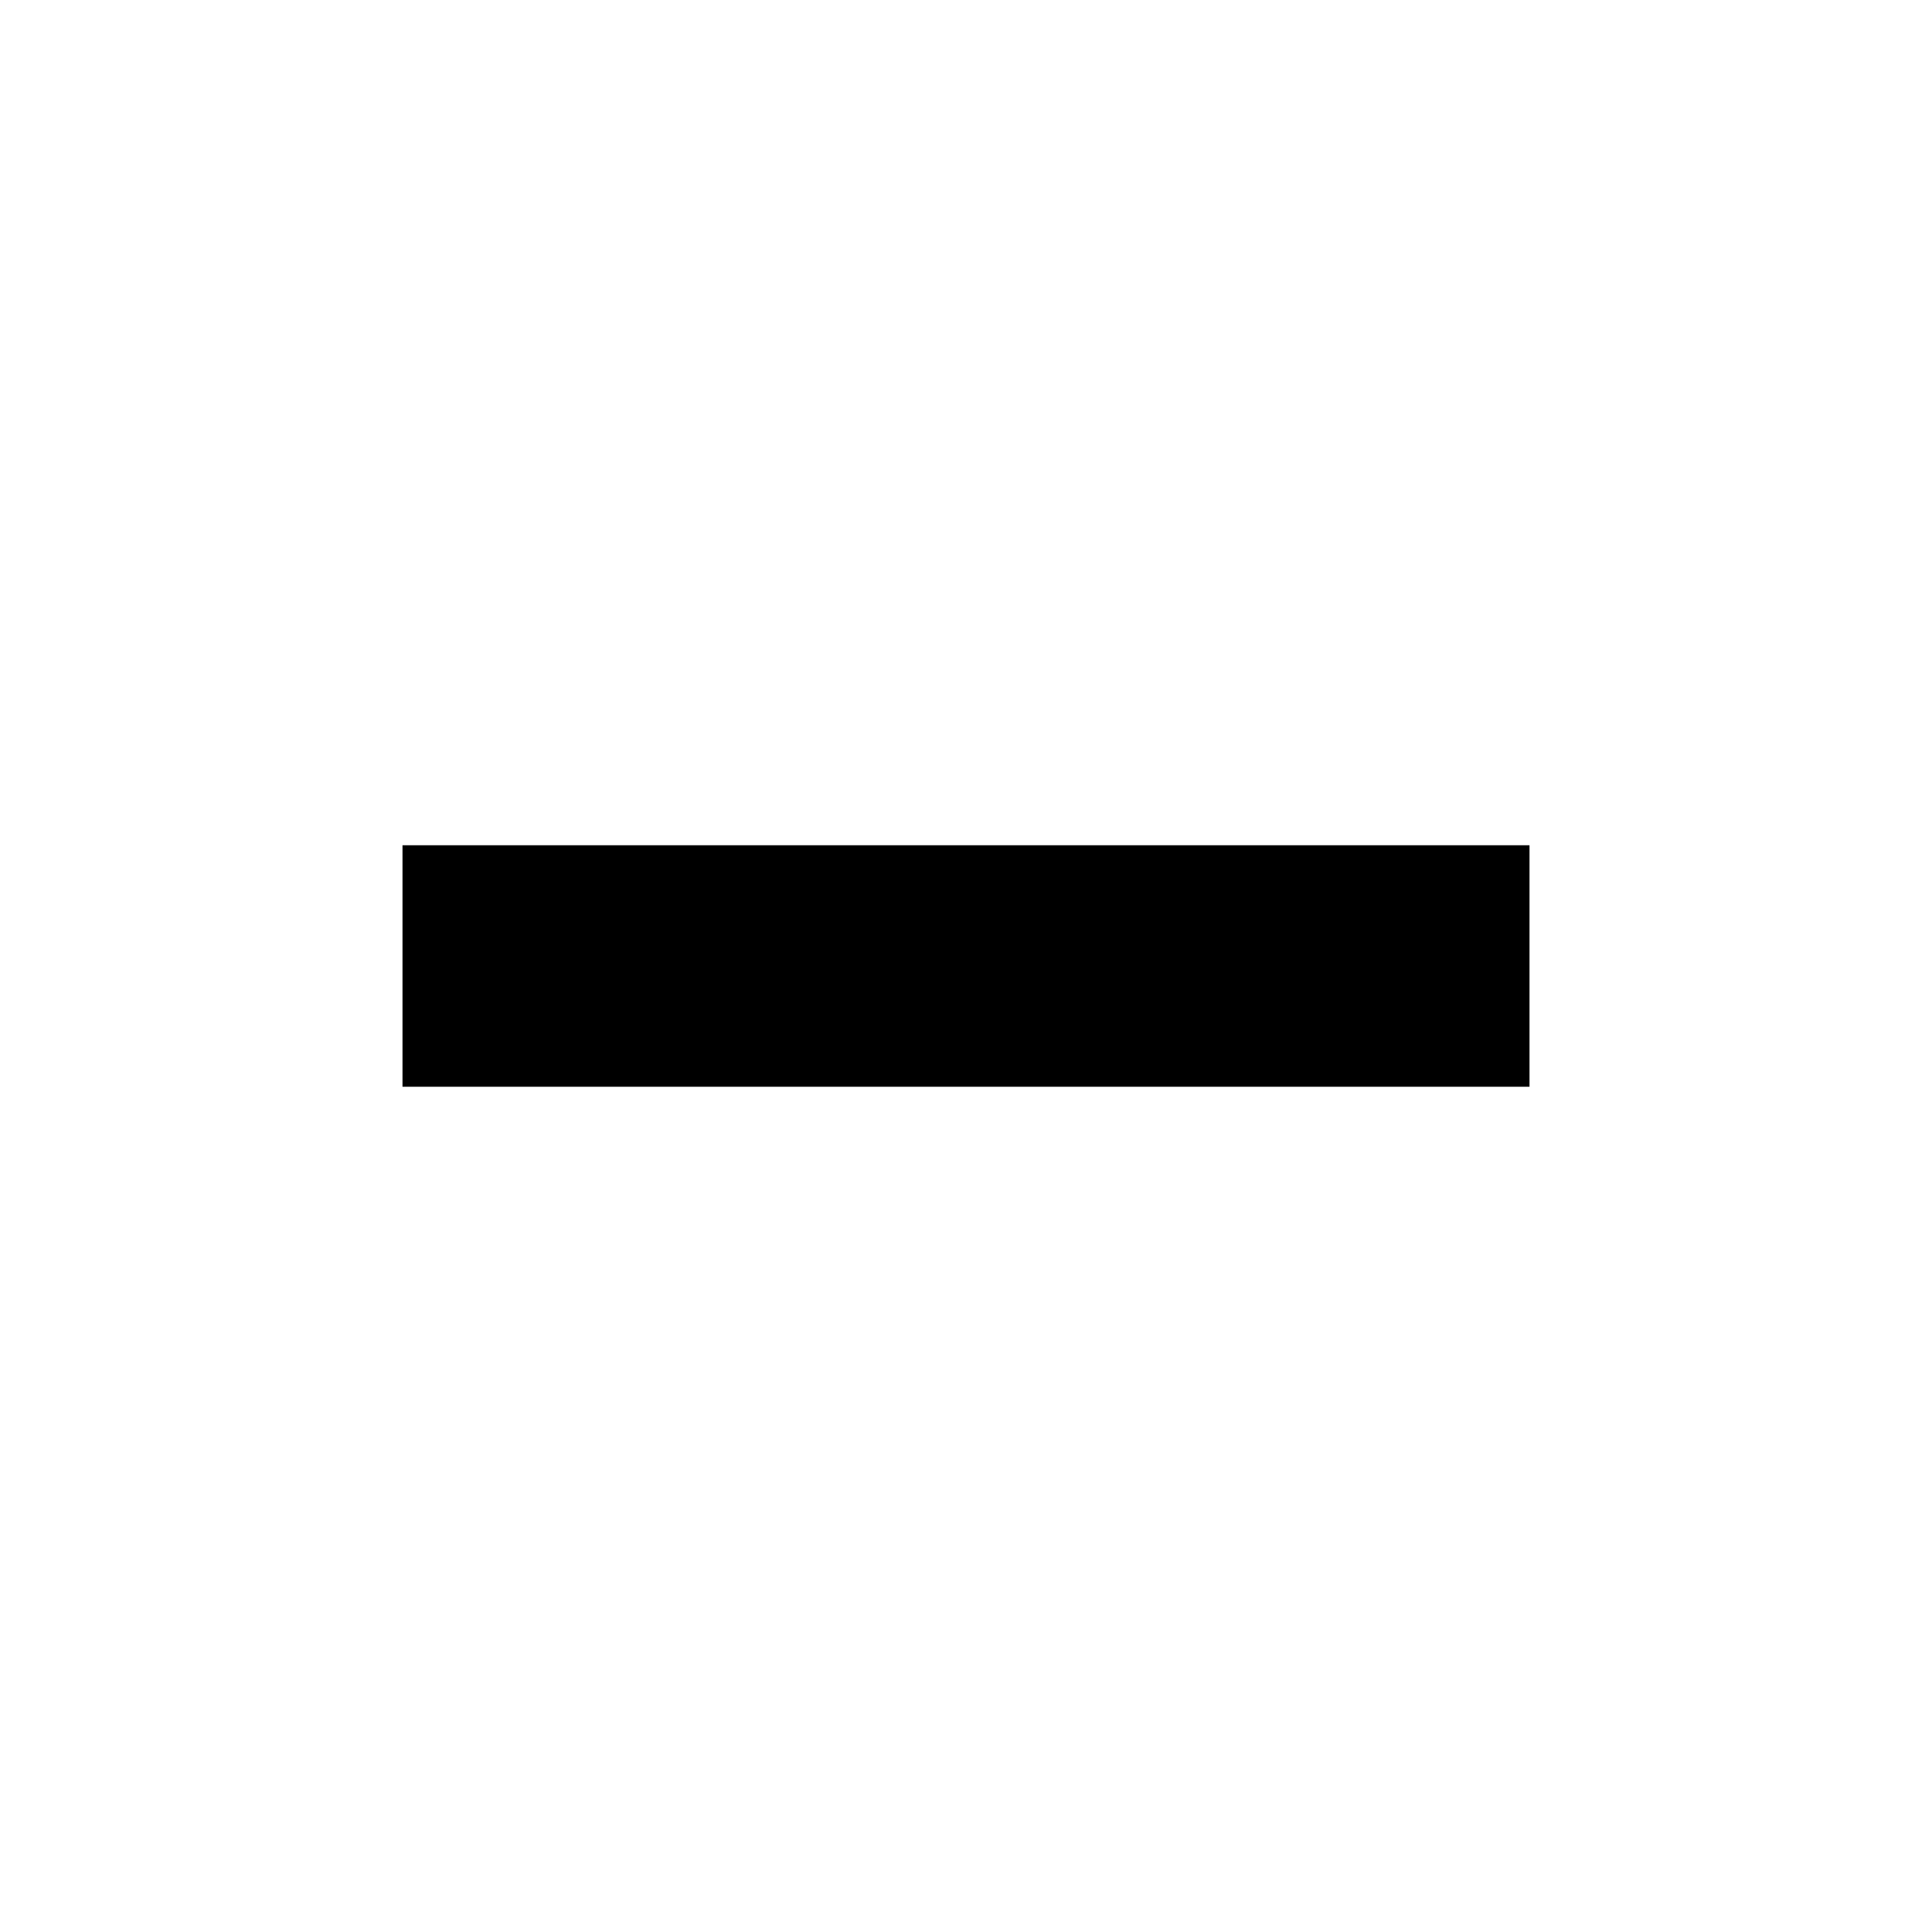
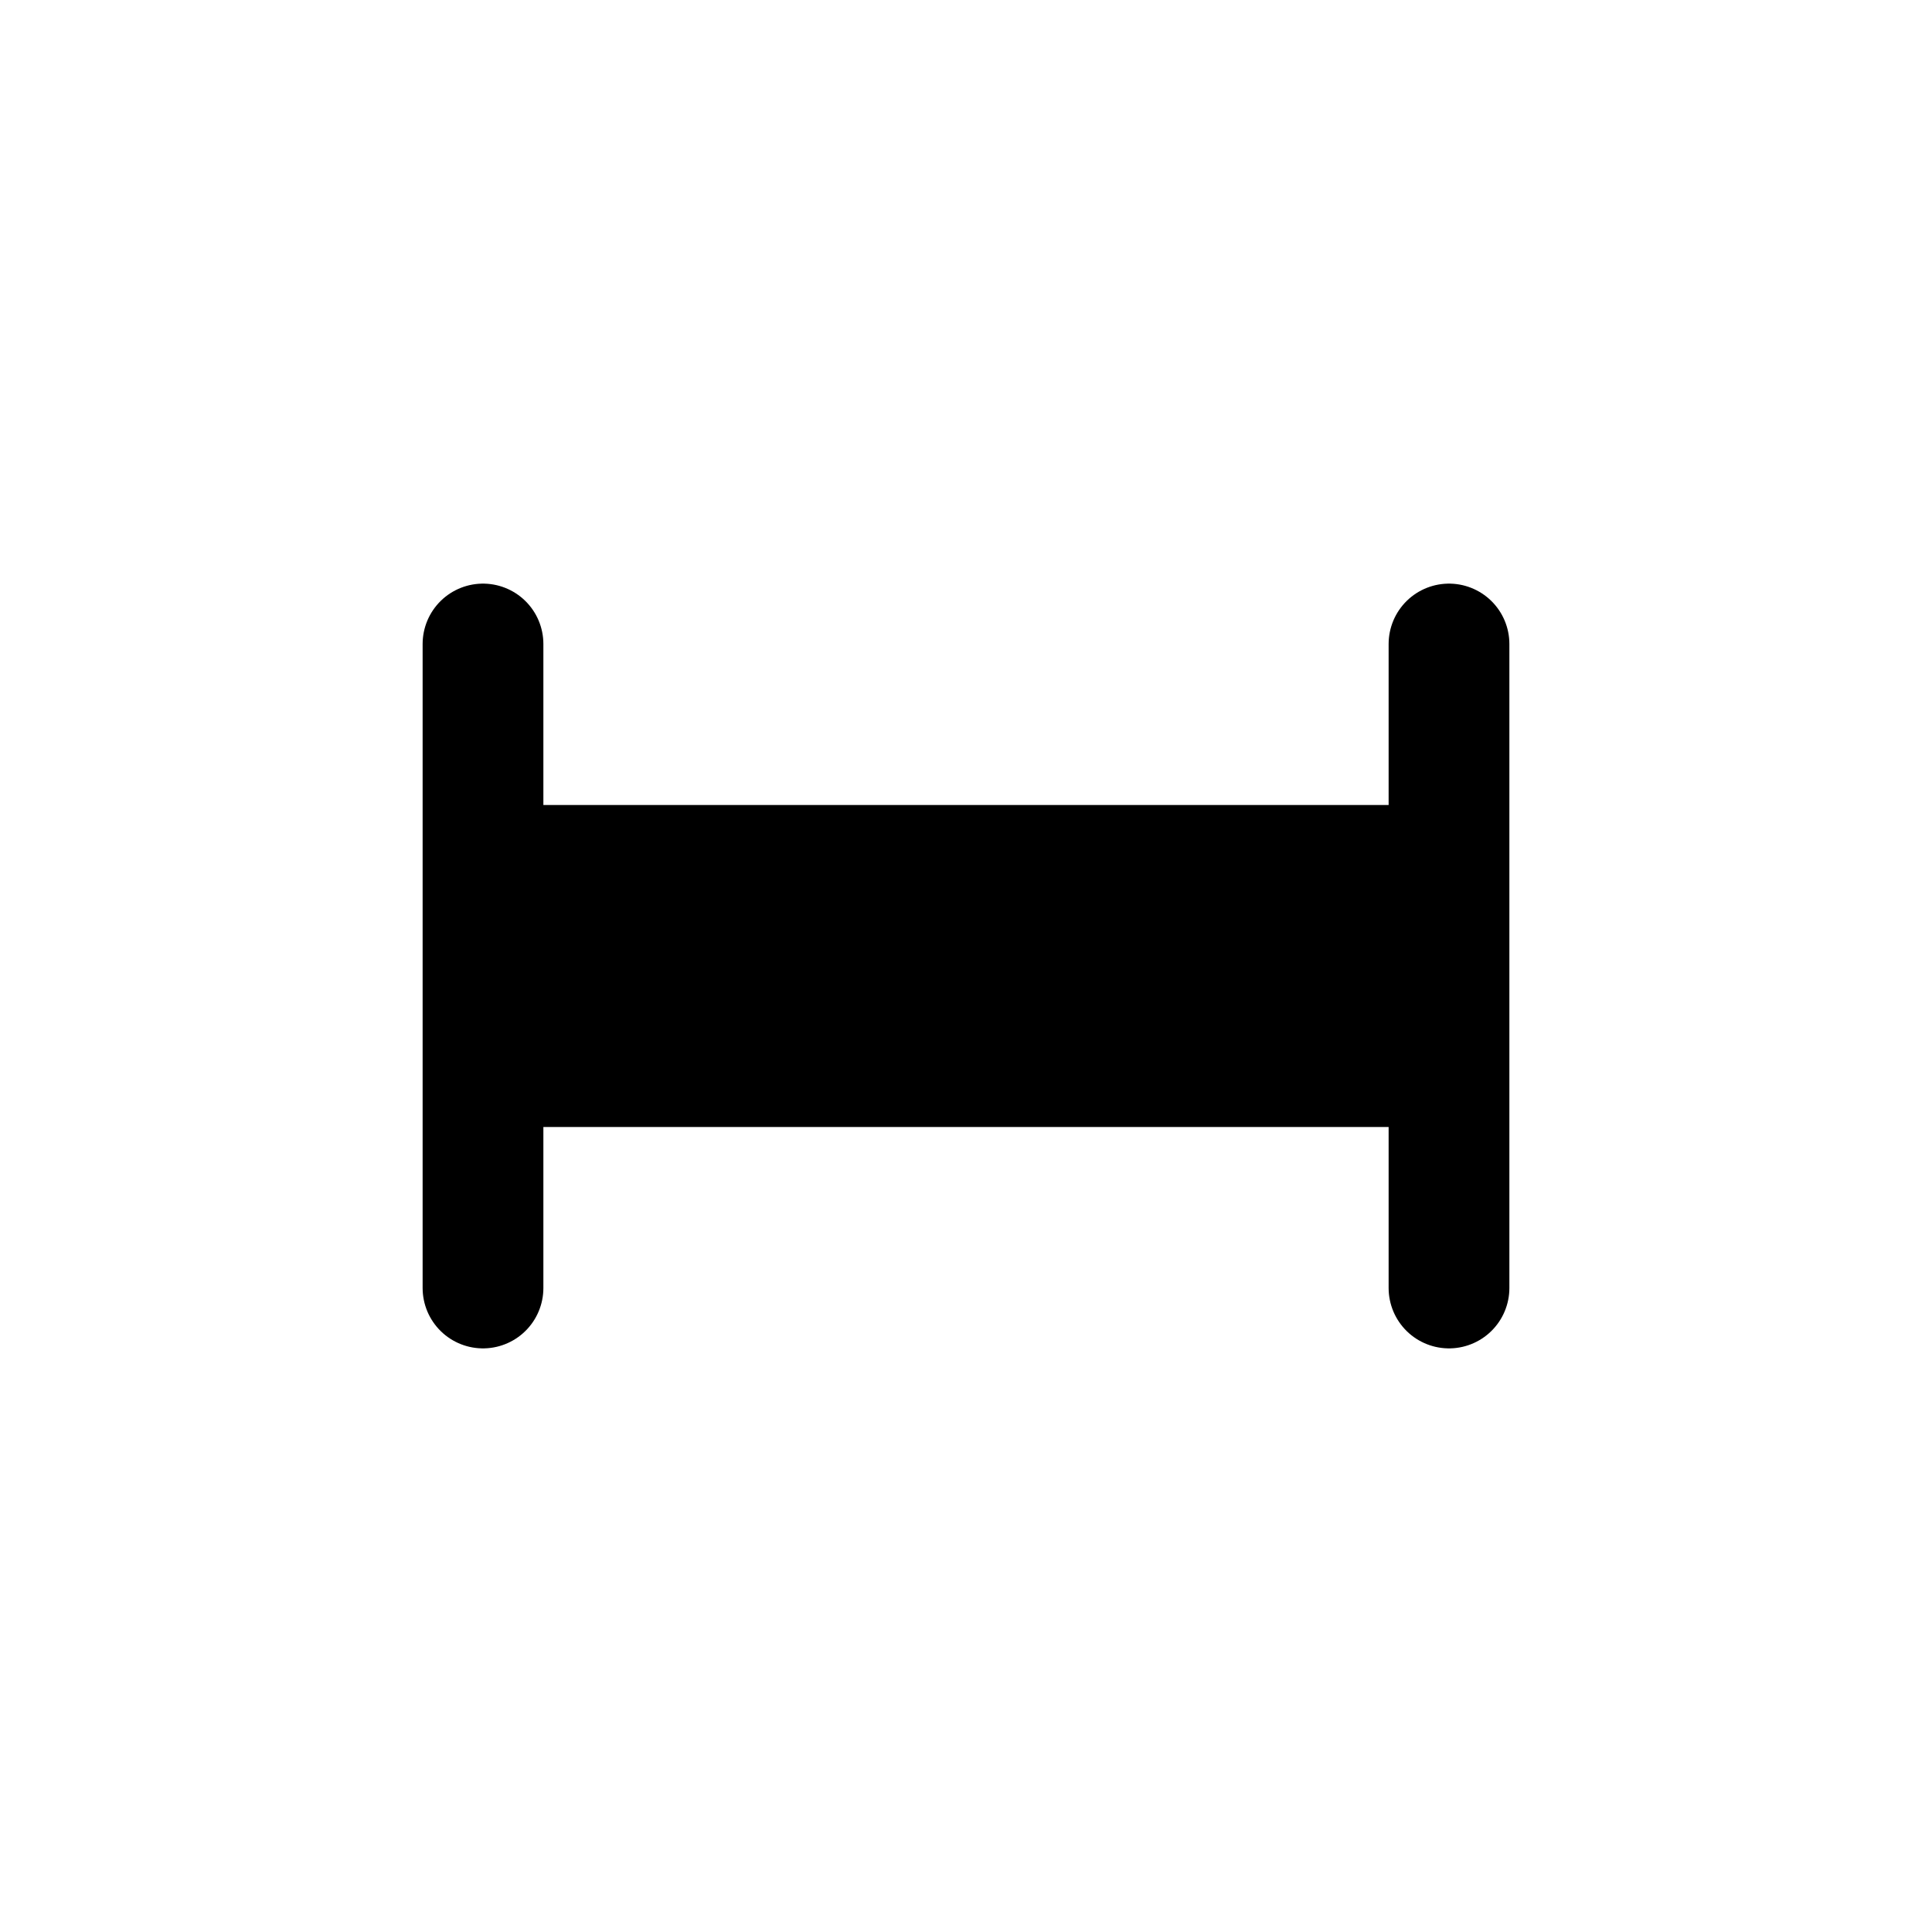
- <svg xmlns="http://www.w3.org/2000/svg" viewBox="0 0 24 24" fill="none" stroke="currentColor" stroke-width="3" stroke-linecap="butt">
-   <line x1="5" y1="12" x2="19" y2="12" />
+ <svg xmlns="http://www.w3.org/2000/svg" viewBox="0 0 24 24" fill="none" stroke="currentColor">
+   <line x1="6" y1="12" x2="18" y2="12" stroke-width="4" stroke-linecap="butt" />
+   <line x1="6" y1="8" x2="6" y2="16" stroke-width="1.5" stroke-linecap="round" />
+   <line x1="18" y1="8" x2="18" y2="16" stroke-width="1.5" stroke-linecap="round" />
</svg>
